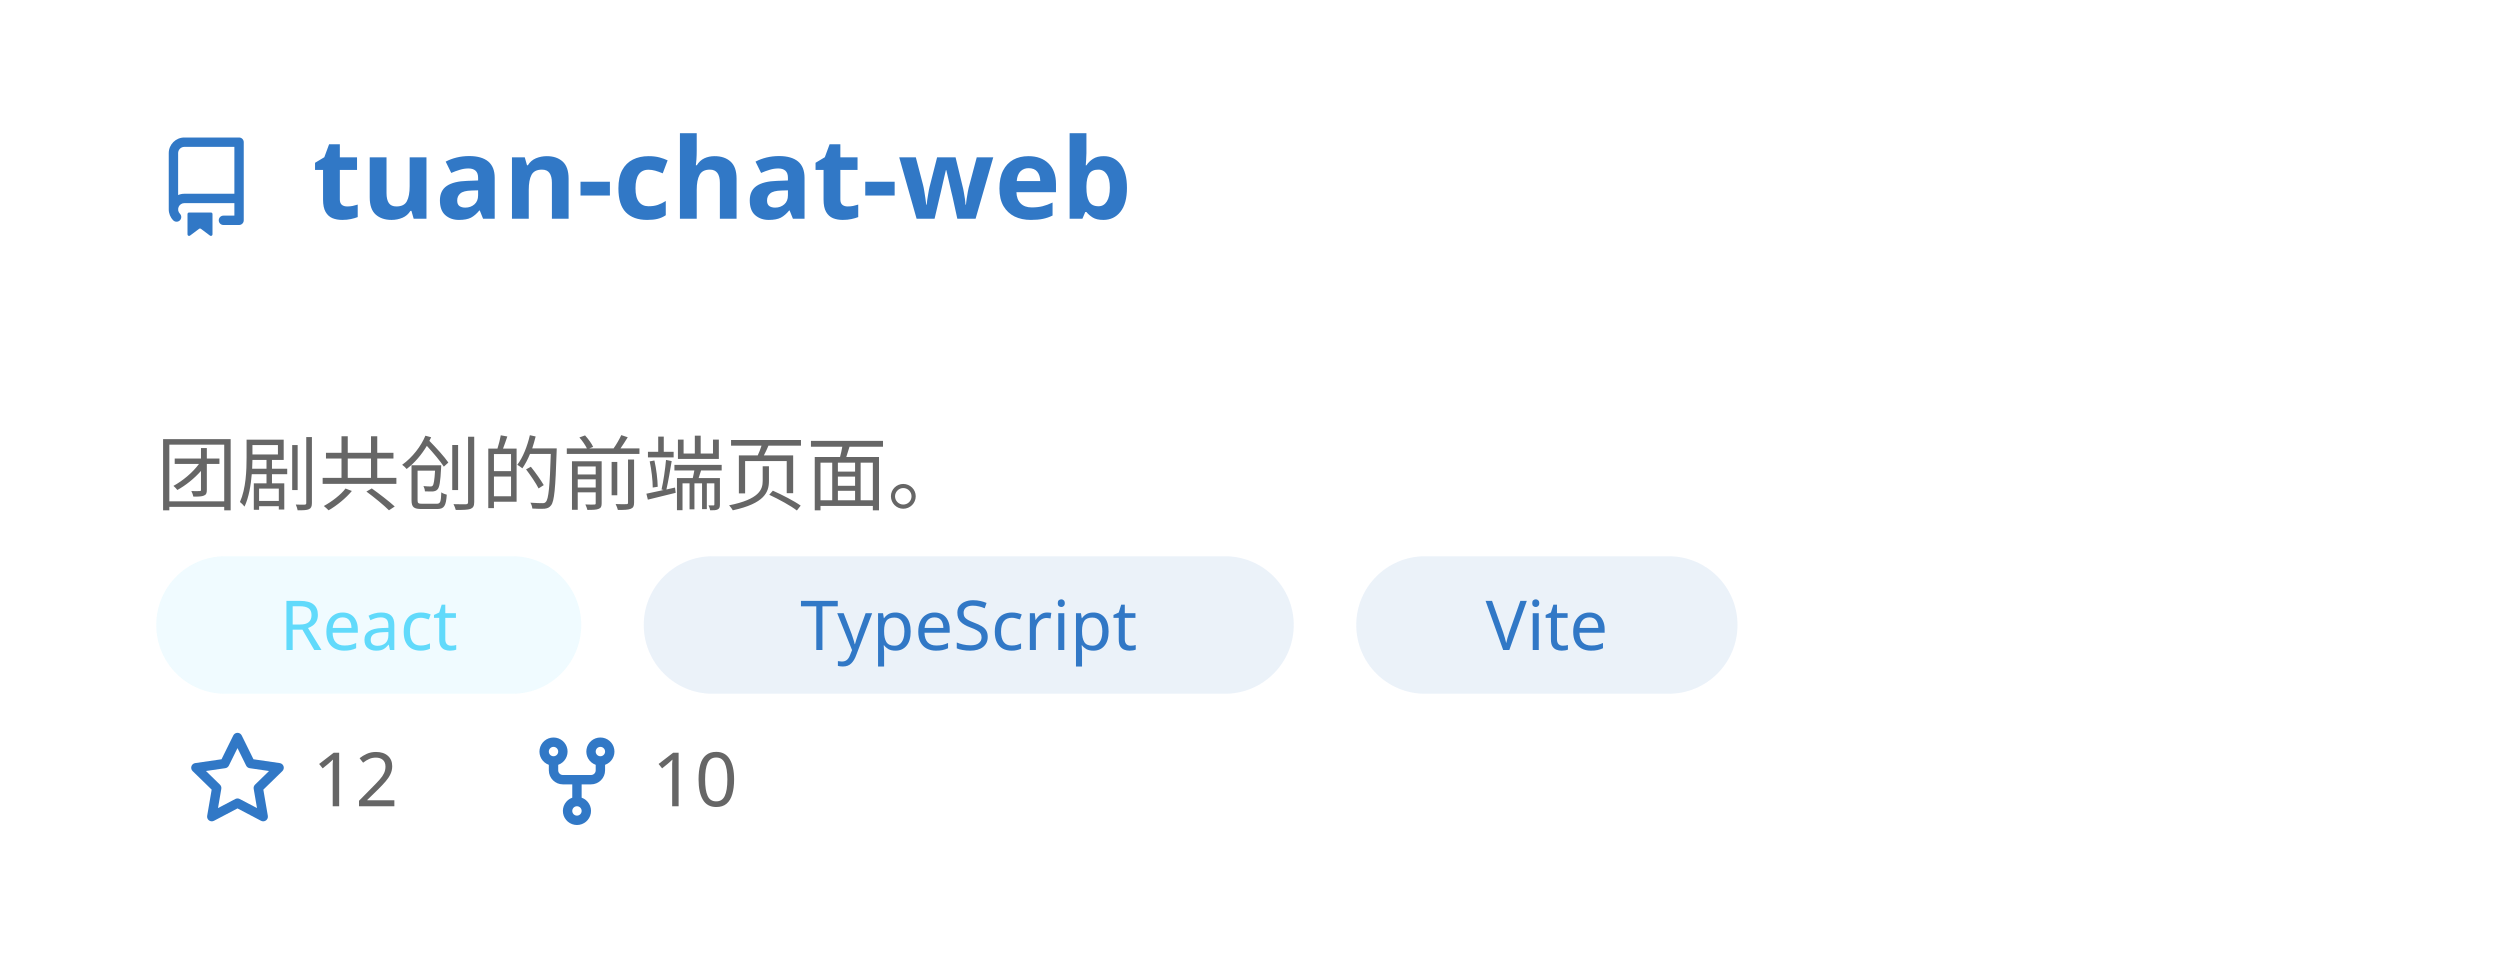
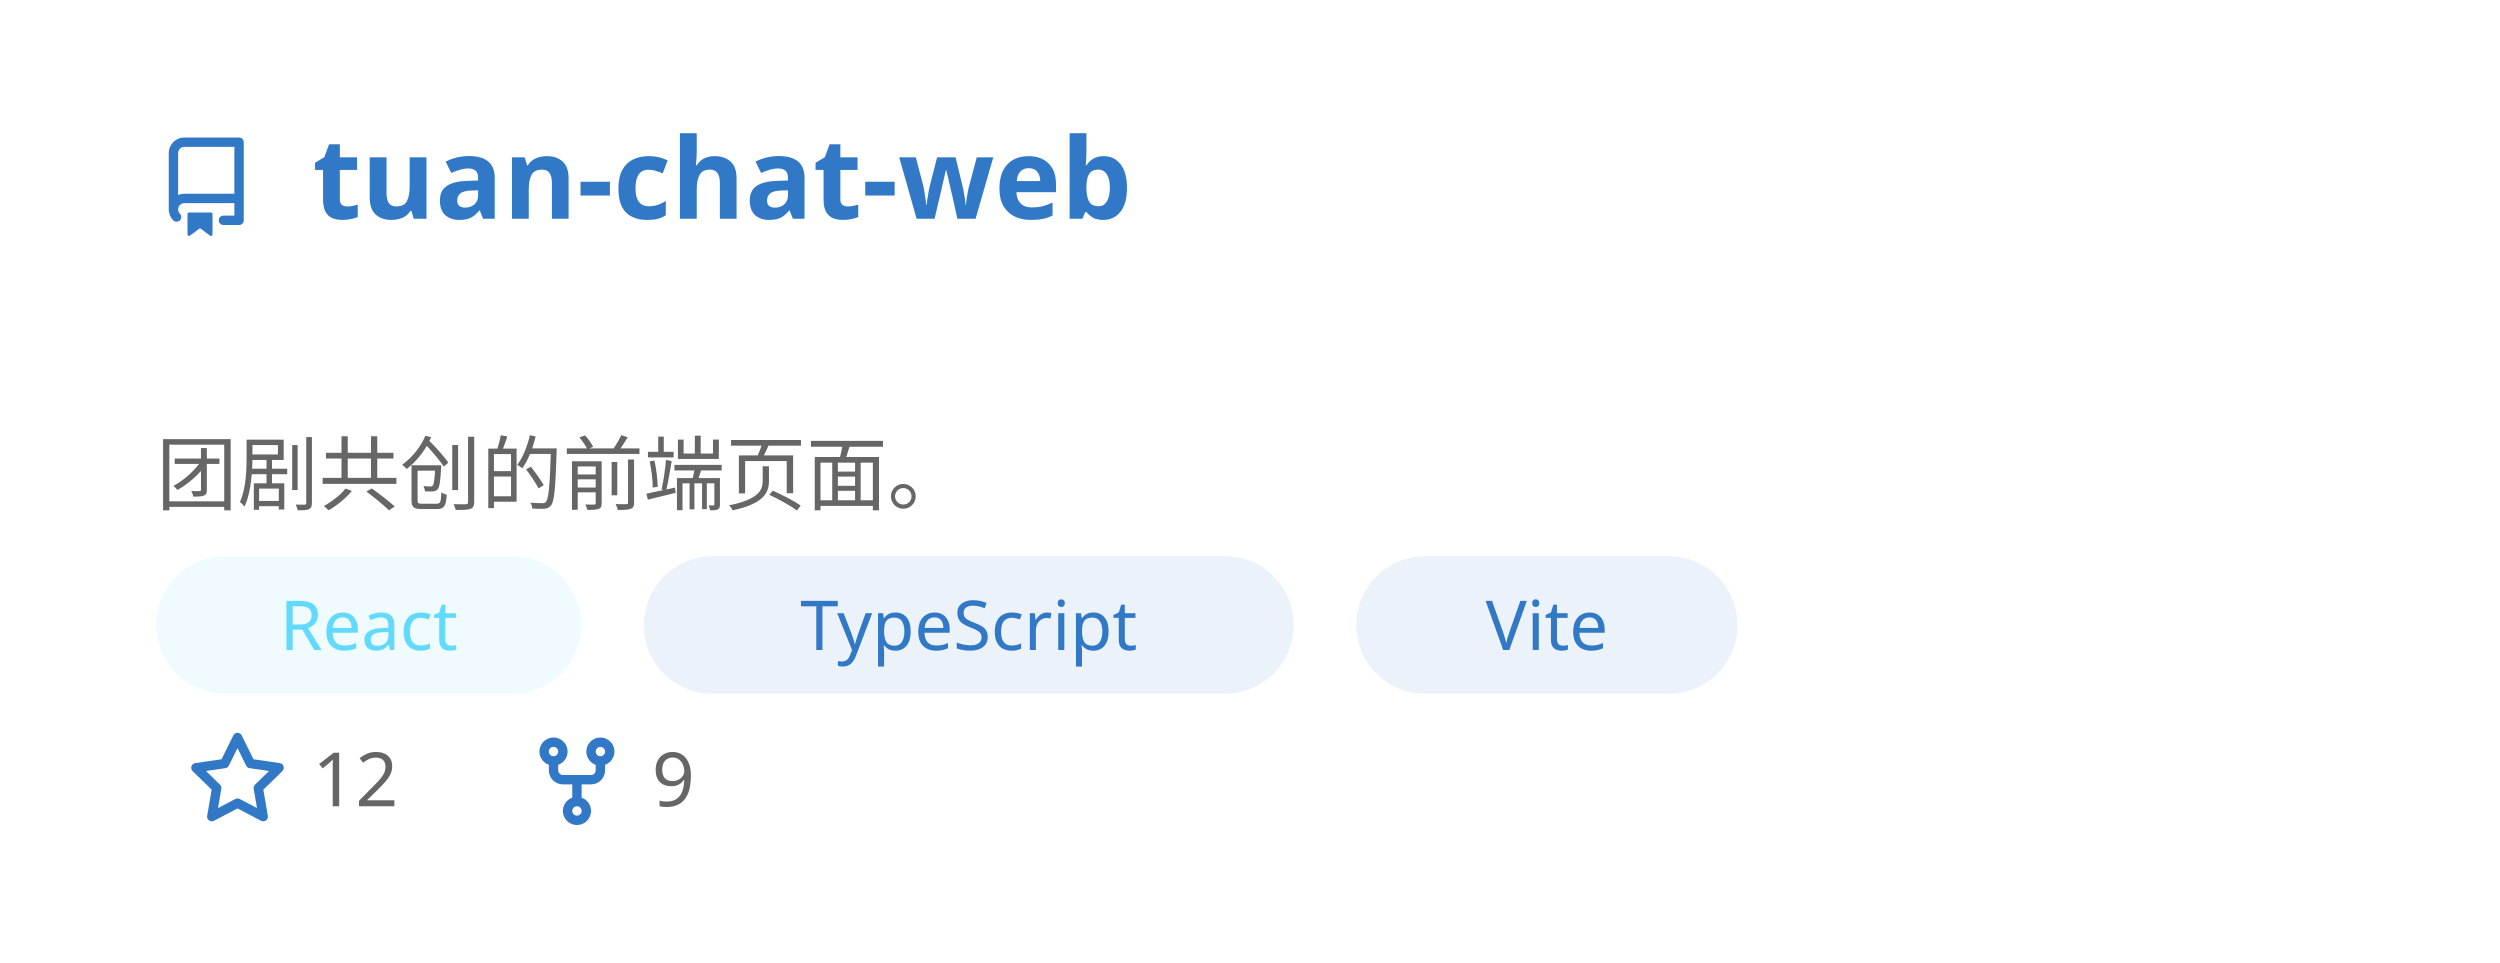
<svg xmlns="http://www.w3.org/2000/svg" width="400" height="154" viewBox="0 0 400 154" fill="none" role="img" aria-labelledby="descId">
  <style>
          .header {
            font: 600 18px 'Segoe UI', Ubuntu, Sans-Serif;
            fill: #3178C6;
            animation: fadeInAnimation 0.8s ease-in-out forwards;
          }
          @supports(-moz-appearance: auto) {
            /* Selector detects Firefox */
            .header { font-size: 15.5px; }
          }
          
    .description { font: 400 13px 'Segoe UI', Ubuntu, Sans-Serif; fill: #666666 }
    .gray { font: 400 12px 'Segoe UI', Ubuntu, Sans-Serif; fill: #666666 }
    .icon { fill: #3178C6 }
    .badge { font: 600 11px 'Segoe UI', Ubuntu, Sans-Serif; }
    .badge rect { opacity: 0.2 }
    .tech-label { font: 500 11px 'Segoe UI', Ubuntu, Sans-Serif; }
  

          
      /* Animations */
      @keyframes scaleInAnimation {
        from {
          transform: translate(-5px, 5px) scale(0);
        }
        to {
          transform: translate(-5px, 5px) scale(1);
        }
      }
      @keyframes fadeInAnimation {
        from {
          opacity: 0;
        }
        to {
          opacity: 1;
        }
      }
    
          * { animation-duration: 0s !important; animation-delay: 0s !important; }
        </style>
  <rect data-testid="card-bg" x="0.5" y="0.5" rx="4.5" height="99%" stroke="#e4e2e2" width="399" fill="#00000000" stroke-opacity="0" />
  <g data-testid="card-title" transform="translate(25, 35)">
    <g transform="translate(0, 0)">
      <svg class="icon" x="0" y="-13" viewBox="0 0 16 16" version="1.1" width="16" height="16">
        <path fill-rule="evenodd" d="M2 2.5A2.5 2.5 0 014.5 0h8.75a.75.75 0 01.75.75v12.5a.75.75 0 01-.75.75h-2.5a.75.75 0 110-1.5h1.75v-2h-8a1 1 0 00-.714 1.7.75.75 0 01-1.072 1.05A2.495 2.495 0 012 11.5v-9zm10.5-1V9h-8c-.356 0-.694.074-1 .208V2.5a1 1 0 011-1h8zM5 12.25v3.25a.25.25 0 00.4.2l1.45-1.087a.25.25 0 01.3 0L8.6 15.7a.25.25 0 00.4-.2v-3.25a.25.25 0 00-.25-.25h-3.5a.25.25 0 00-.25.25z" />
      </svg>
    </g>
    <g transform="translate(25, 0)">
      <text x="0" y="0" class="header" data-testid="header">tuan-chat-web</text>
    </g>
  </g>
  <g data-testid="main-card-body" transform="translate(0, 55)">
    <text class="description" x="25" y="10">
      <tspan dy="1.2em" x="25">团剧共创的前端页面。</tspan>
    </text>
    <g transform="translate(25, 34)">
      <g transform="translate(0, 0)">
        <rect fill="#61DAFB" opacity="0.1" width="68" height="22" rx="11" />
        <text x="34" y="15" text-anchor="middle" fill="#61DAFB" font-size="11" font-weight="500" class="tech-label">
          React
        </text>
      </g>
      <g transform="translate(78, 0)">
        <rect fill="#3178C6" opacity="0.1" width="104" height="22" rx="11" />
        <text x="52" y="15" text-anchor="middle" fill="#3178C6" font-size="11" font-weight="500" class="tech-label">
          TypeScript
        </text>
      </g>
      <g transform="translate(192, 0)">
        <rect fill="#3178C6" opacity="0.1" width="61" height="22" rx="11" />
        <text x="30.5" y="15" text-anchor="middle" fill="#3178C6" font-size="11" font-weight="500" class="tech-label">
          Vite
        </text>
      </g>
    </g>
    <g transform="translate(30, 74)">
      <g transform="translate(0, 0)">
        <g transform="translate(0, 0)">
          <svg class="icon" y="-12" viewBox="0 0 16 16" version="1.1" width="16" height="16">
            <path fill-rule="evenodd" d="M8 .25a.75.75 0 01.673.418l1.882 3.815 4.21.612a.75.75 0 01.416 1.279l-3.046 2.97.719 4.192a.75.75 0 01-1.088.791L8 12.347l-3.766 1.98a.75.75 0 01-1.088-.79l.72-4.194L.818 6.374a.75.75 0 01.416-1.28l4.21-.611L7.327.668A.75.75 0 018 .25zm0 2.445L6.615 5.5a.75.75 0 01-.564.41l-3.097.45 2.24 2.184a.75.75 0 01.216.664l-.528 3.084 2.769-1.456a.75.75 0 01.698 0l2.77 1.456-.53-3.084a.75.75 0 01.216-.664l2.24-2.183-3.096-.45a.75.75 0 01-.564-.41L8 2.694v.001z" />
          </svg>
        </g>
        <g transform="translate(20, 0)">
          <text data-testid="stargazers" class="gray">12</text>
        </g>
      </g>
      <g transform="translate(54.3125, 0)">
        <g transform="translate(0, 0)">
          <svg class="icon" y="-12" viewBox="0 0 16 16" version="1.1" width="16" height="16">
            <path fill-rule="evenodd" d="M5 3.25a.75.75 0 11-1.5 0 .75.75 0 011.5 0zm0 2.122a2.25 2.25 0 10-1.5 0v.878A2.25 2.25 0 005.75 8.5h1.5v2.128a2.251 2.251 0 101.5 0V8.5h1.5a2.25 2.25 0 002.25-2.25v-.878a2.25 2.25 0 10-1.5 0v.878a.75.75 0 01-.75.75h-4.5A.75.75 0 015 6.25v-.878zm3.75 7.378a.75.75 0 11-1.5 0 .75.75 0 011.5 0zm3-8.75a.75.75 0 100-1.5.75.75 0 000 1.5z" />
          </svg>
        </g>
        <g transform="translate(20, 0)">
-           <text data-testid="forkcount" class="gray">10</text>
+           <text data-testid="forkcount" class="gray">9</text>
        </g>
      </g>
    </g>
  </g>
</svg>
